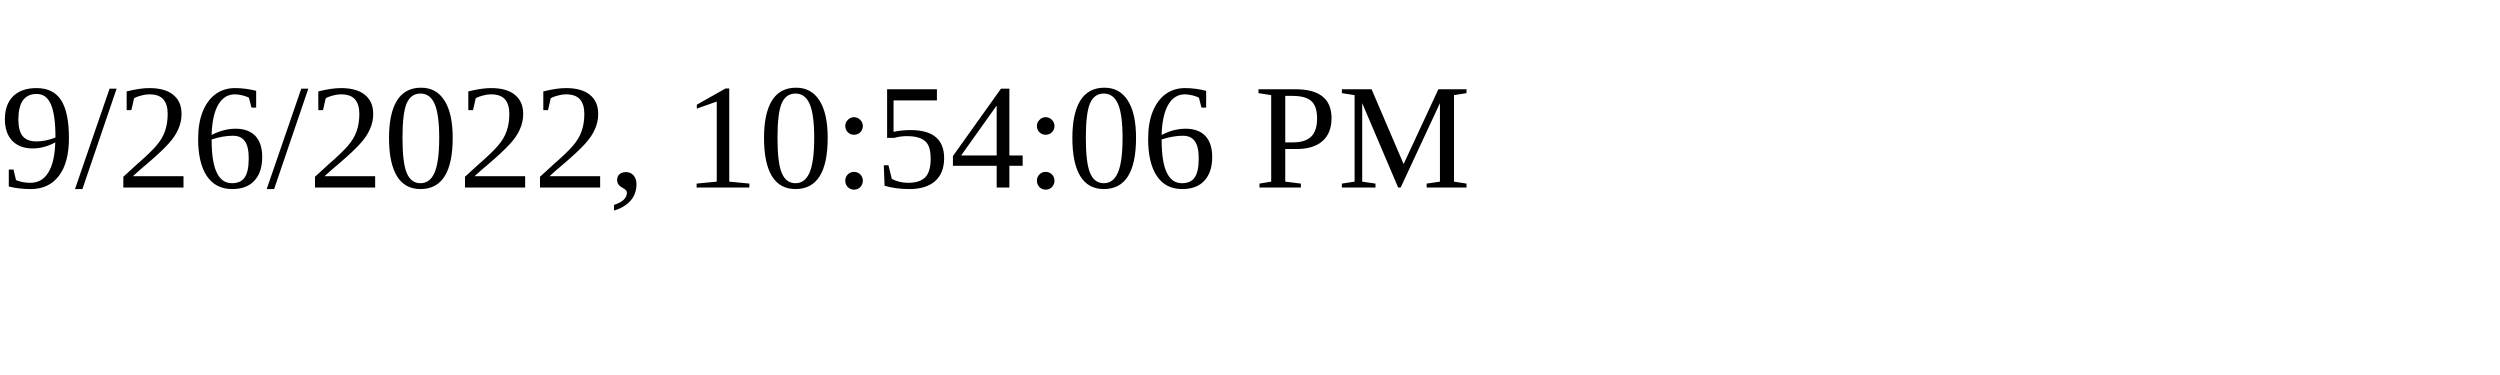
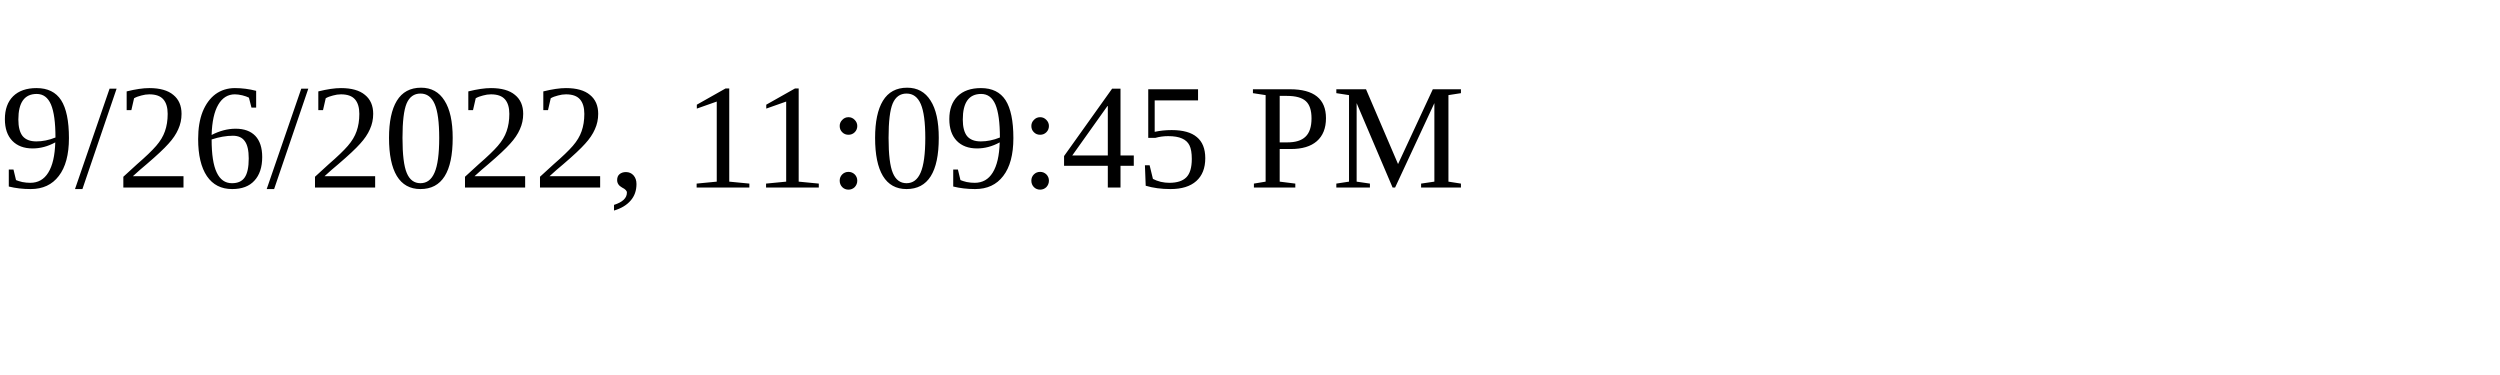
<svg xmlns="http://www.w3.org/2000/svg" height="30" width="200">
-   <text x="0" y="15">9/26/2022, 10:54:06 PM</text>
+   <text x="0" y="15">9/26/2022, 11:09:45 PM</text>
</svg>
